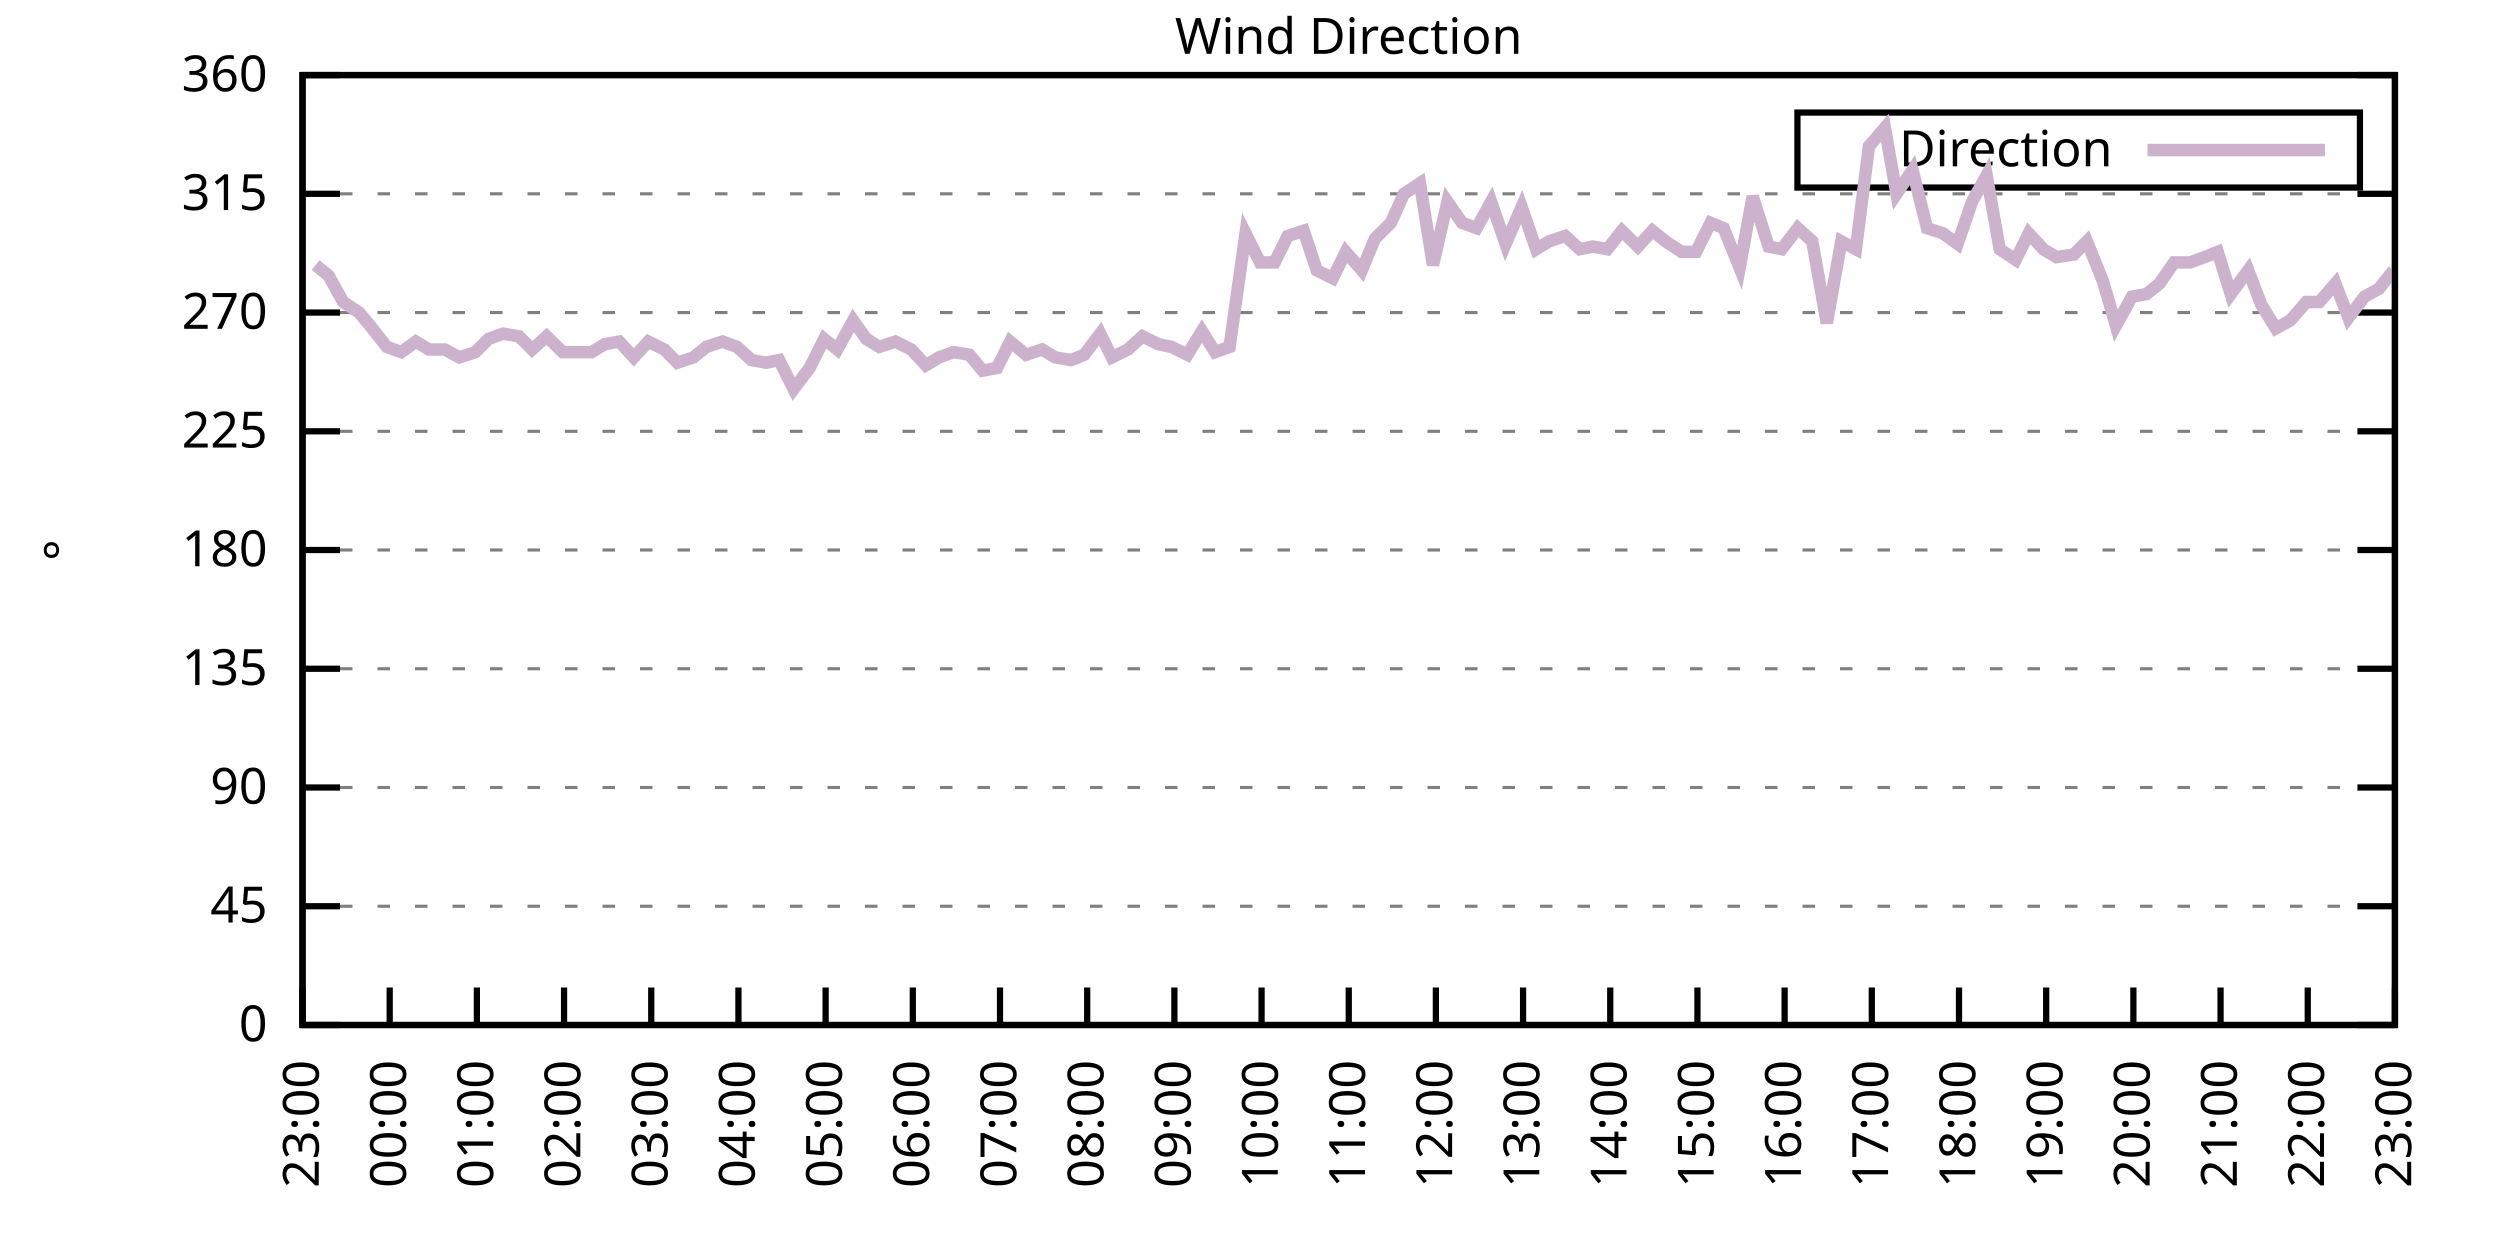
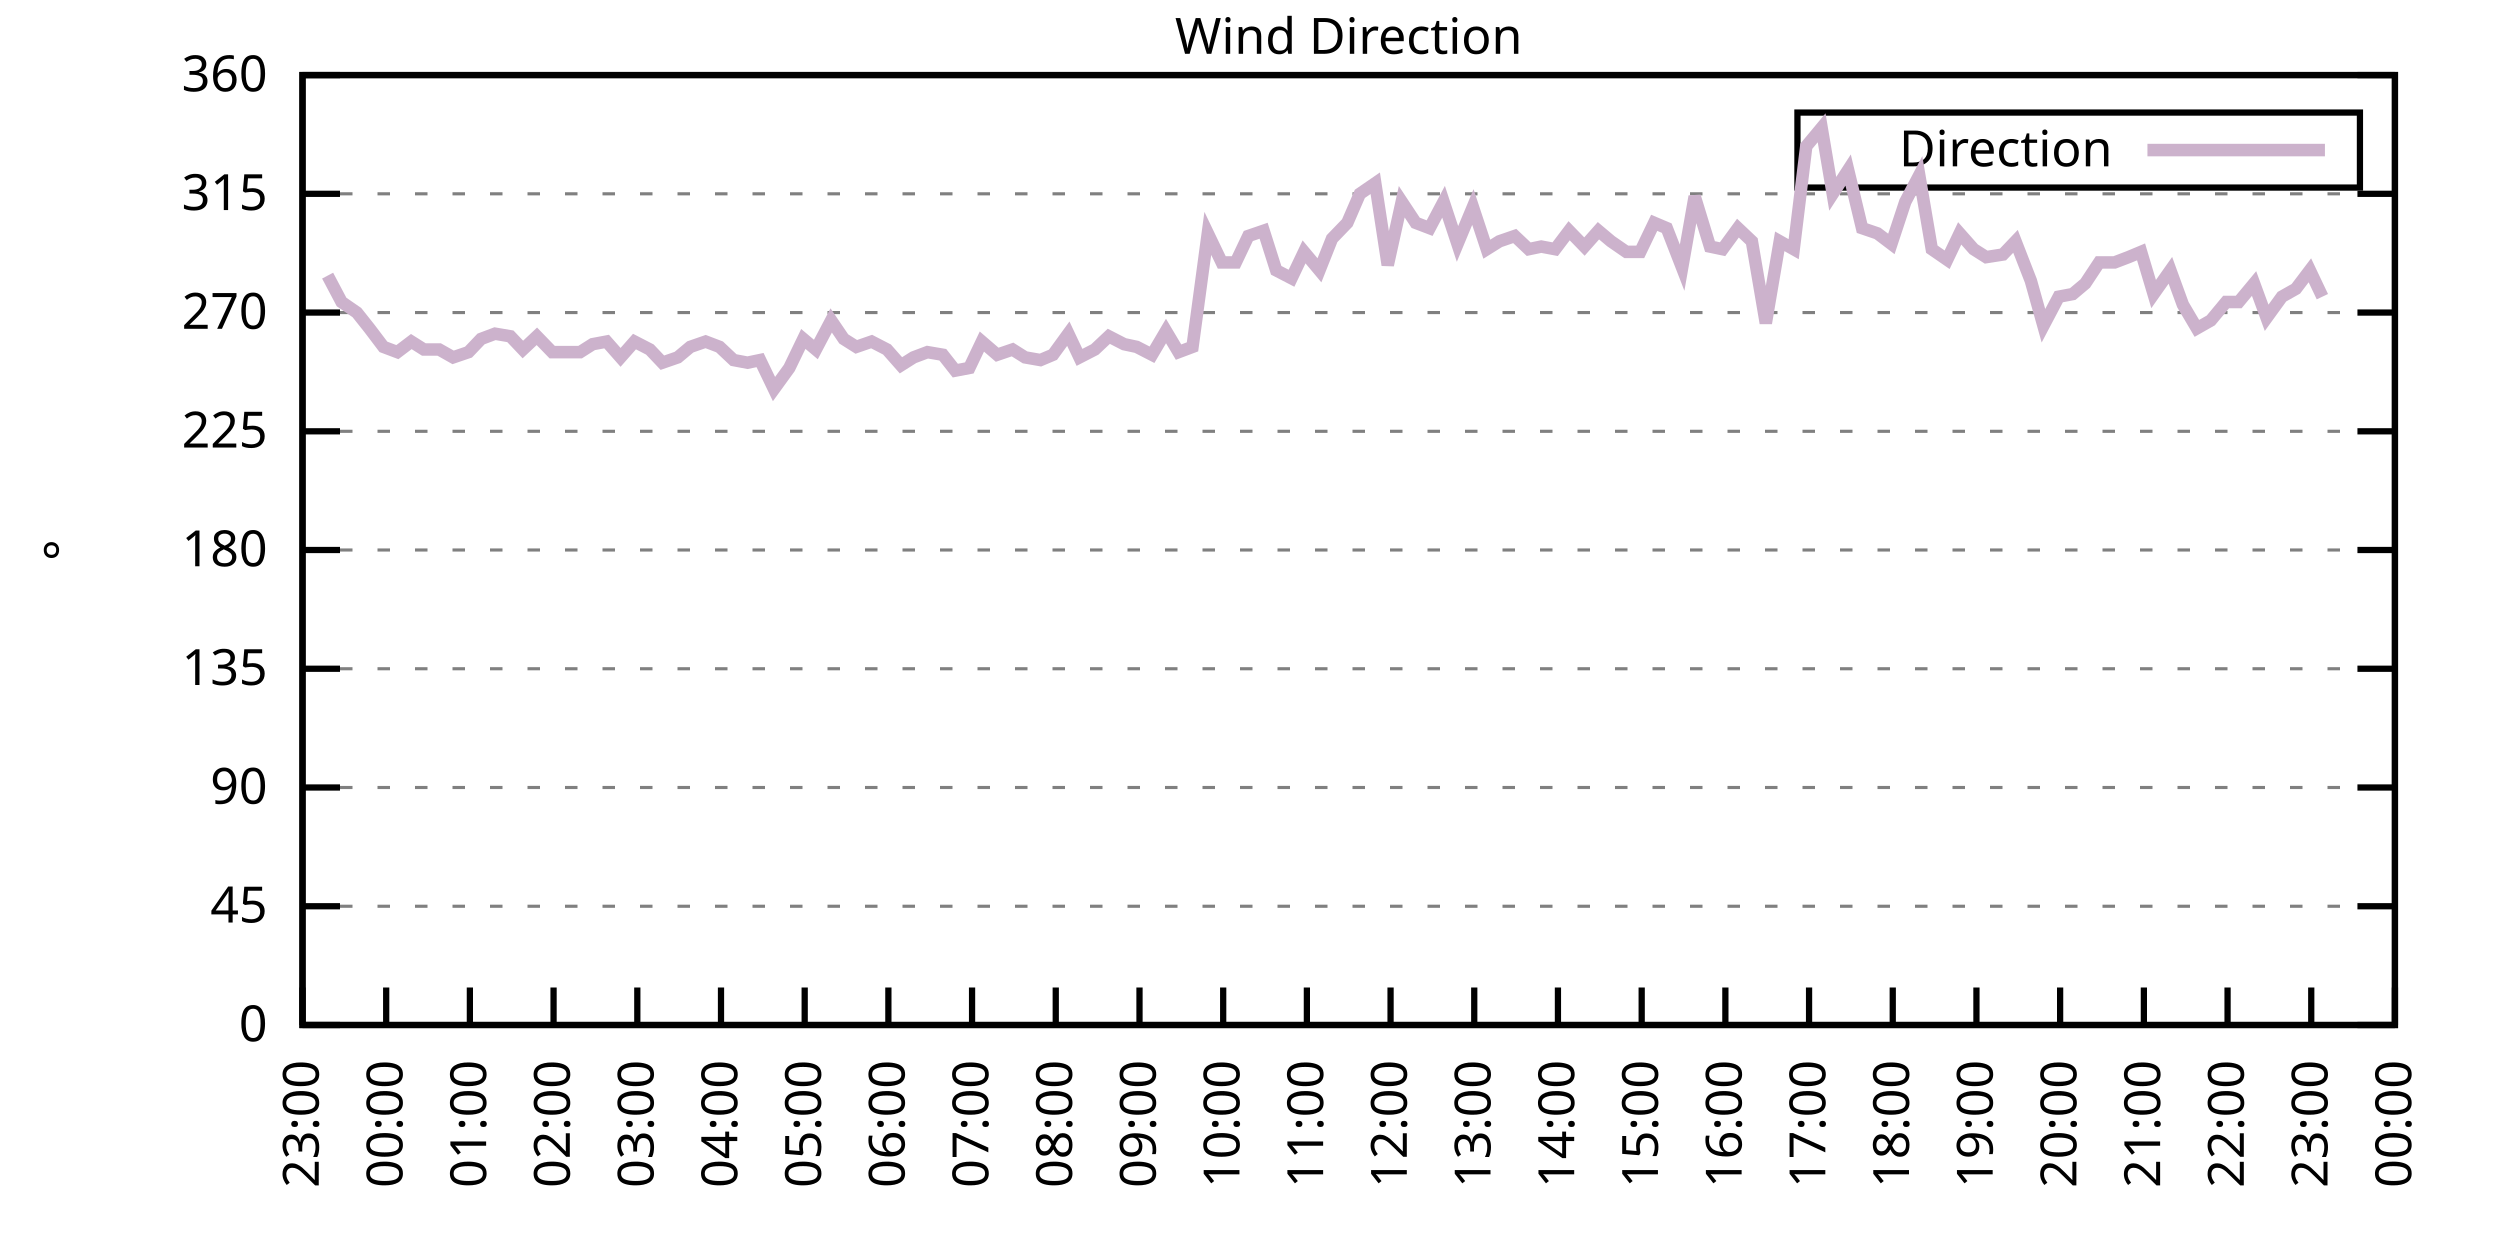
<svg xmlns="http://www.w3.org/2000/svg" xmlns:xlink="http://www.w3.org/1999/xlink" width="400" height="200" viewBox="0 0 400 200">
  <g id="gnuplot_canvas">
    <rect x="0" y="0" width="400" height="200" fill="none" />
    <defs>
      <circle id="gpDot" r="0.5" stroke-width="0.5" stroke="currentColor" />
      <path id="gpPt0" stroke-width="0.333" stroke="currentColor" d="M-1,0 h2 M0,-1 v2" />
      <path id="gpPt1" stroke-width="0.333" stroke="currentColor" d="M-1,-1 L1,1 M1,-1 L-1,1" />
      <path id="gpPt2" stroke-width="0.333" stroke="currentColor" d="M-1,0 L1,0 M0,-1 L0,1 M-1,-1 L1,1 M-1,1 L1,-1" />
      <rect id="gpPt3" stroke-width="0.333" stroke="currentColor" x="-1" y="-1" width="2" height="2" />
      <rect id="gpPt4" stroke-width="0.333" stroke="currentColor" fill="currentColor" x="-1" y="-1" width="2" height="2" />
      <circle id="gpPt5" stroke-width="0.333" stroke="currentColor" cx="0" cy="0" r="1" />
      <use xlink:href="#gpPt5" id="gpPt6" fill="currentColor" stroke="none" />
      <path id="gpPt7" stroke-width="0.333" stroke="currentColor" d="M0,-1.33 L-1.33,0.67 L1.33,0.67 z" />
      <use xlink:href="#gpPt7" id="gpPt8" fill="currentColor" stroke="none" />
      <use xlink:href="#gpPt7" id="gpPt9" stroke="currentColor" transform="rotate(180)" />
      <use xlink:href="#gpPt9" id="gpPt10" fill="currentColor" stroke="none" />
      <use xlink:href="#gpPt3" id="gpPt11" stroke="currentColor" transform="rotate(45)" />
      <use xlink:href="#gpPt11" id="gpPt12" fill="currentColor" stroke="none" />
      <path id="gpPt13" stroke-width="0.333" stroke="currentColor" d="M0,1.330 L1.265,0.411 L0.782,-1.067 L-0.782,-1.076 L-1.265,0.411 z" />
      <use xlink:href="#gpPt13" id="gpPt14" fill="currentColor" stroke="none" />
      <filter id="textbox" filterUnits="objectBoundingBox" x="0" y="0" height="1" width="1">
        <feFlood flood-color="white" flood-opacity="1" result="bgnd" />
        <feComposite in="SourceGraphic" in2="bgnd" operator="atop" />
      </filter>
      <filter id="greybox" filterUnits="objectBoundingBox" x="0" y="0" height="1" width="1">
        <feFlood flood-color="lightgrey" flood-opacity="1" result="grey" />
        <feComposite in="SourceGraphic" in2="grey" operator="atop" />
      </filter>
    </defs>
    <g fill="none" color="white" stroke="currentColor" stroke-width="1.00" stroke-linecap="butt" stroke-linejoin="miter">
</g>
    <g fill="none" color="black" stroke="currentColor" stroke-width="1.00" stroke-linecap="butt" stroke-linejoin="miter">
      <g stroke="none" shape-rendering="crispEdges">
        <polygon fill="rgb(255, 255, 255)" points="48.40,164.00 383.18,164.00 383.18,12.02 48.40,12.02 " />
      </g>
    </g>
    <g fill="none" color="black" stroke="currentColor" stroke-width="1.00" stroke-linecap="butt" stroke-linejoin="miter">
</g>
    <g fill="none" color="black" stroke="black" stroke-width="0.50" stroke-linecap="butt" stroke-linejoin="miter">
</g>
    <g fill="none" color="gray" stroke="currentColor" stroke-width="0.50" stroke-linecap="butt" stroke-linejoin="miter">
      <path stroke="gray" stroke-dasharray="2,4" class="gridline" d="M48.40,164.00 L383.19,164.00  " />
    </g>
    <g fill="none" color="gray" stroke="gray" stroke-width="1.00" stroke-linecap="butt" stroke-linejoin="miter">
</g>
    <g fill="none" color="black" stroke="currentColor" stroke-width="1.00" stroke-linecap="butt" stroke-linejoin="miter">
      <path stroke="black" d="M48.40,164.00 L54.40,164.00 M383.19,164.00 L377.19,164.00  " />
      <g transform="translate(42.80,166.60)" stroke="none" fill="black" font-family="Sans" font-size="8.00" text-anchor="end">
        <text>
          <tspan font-family="Sans"> 0</tspan>
        </text>
      </g>
    </g>
    <g fill="none" color="black" stroke="currentColor" stroke-width="1.00" stroke-linecap="butt" stroke-linejoin="miter">
</g>
    <g fill="none" color="black" stroke="black" stroke-width="0.50" stroke-linecap="butt" stroke-linejoin="miter">
</g>
    <g fill="none" color="gray" stroke="currentColor" stroke-width="0.50" stroke-linecap="butt" stroke-linejoin="miter">
      <path stroke="gray" stroke-dasharray="2,4" class="gridline" d="M48.40,145.00 L383.19,145.00  " />
    </g>
    <g fill="none" color="gray" stroke="gray" stroke-width="1.00" stroke-linecap="butt" stroke-linejoin="miter">
</g>
    <g fill="none" color="black" stroke="currentColor" stroke-width="1.00" stroke-linecap="butt" stroke-linejoin="miter">
      <path stroke="black" d="M48.40,145.00 L54.40,145.00 M383.19,145.00 L377.19,145.00  " />
      <g transform="translate(42.80,147.60)" stroke="none" fill="black" font-family="Sans" font-size="8.00" text-anchor="end">
        <text>
          <tspan font-family="Sans"> 45</tspan>
        </text>
      </g>
    </g>
    <g fill="none" color="black" stroke="currentColor" stroke-width="1.00" stroke-linecap="butt" stroke-linejoin="miter">
</g>
    <g fill="none" color="black" stroke="black" stroke-width="0.50" stroke-linecap="butt" stroke-linejoin="miter">
</g>
    <g fill="none" color="gray" stroke="currentColor" stroke-width="0.50" stroke-linecap="butt" stroke-linejoin="miter">
      <path stroke="gray" stroke-dasharray="2,4" class="gridline" d="M48.40,126.00 L383.19,126.00  " />
    </g>
    <g fill="none" color="gray" stroke="gray" stroke-width="1.00" stroke-linecap="butt" stroke-linejoin="miter">
</g>
    <g fill="none" color="black" stroke="currentColor" stroke-width="1.00" stroke-linecap="butt" stroke-linejoin="miter">
      <path stroke="black" d="M48.40,126.00 L54.40,126.00 M383.19,126.00 L377.19,126.00  " />
      <g transform="translate(42.80,128.60)" stroke="none" fill="black" font-family="Sans" font-size="8.00" text-anchor="end">
        <text>
          <tspan font-family="Sans"> 90</tspan>
        </text>
      </g>
    </g>
    <g fill="none" color="black" stroke="currentColor" stroke-width="1.00" stroke-linecap="butt" stroke-linejoin="miter">
</g>
    <g fill="none" color="black" stroke="black" stroke-width="0.50" stroke-linecap="butt" stroke-linejoin="miter">
</g>
    <g fill="none" color="gray" stroke="currentColor" stroke-width="0.50" stroke-linecap="butt" stroke-linejoin="miter">
      <path stroke="gray" stroke-dasharray="2,4" class="gridline" d="M48.40,107.00 L383.19,107.00  " />
    </g>
    <g fill="none" color="gray" stroke="gray" stroke-width="1.00" stroke-linecap="butt" stroke-linejoin="miter">
</g>
    <g fill="none" color="black" stroke="currentColor" stroke-width="1.00" stroke-linecap="butt" stroke-linejoin="miter">
      <path stroke="black" d="M48.40,107.00 L54.40,107.00 M383.19,107.00 L377.19,107.00  " />
      <g transform="translate(42.80,109.60)" stroke="none" fill="black" font-family="Sans" font-size="8.00" text-anchor="end">
        <text>
          <tspan font-family="Sans"> 135</tspan>
        </text>
      </g>
    </g>
    <g fill="none" color="black" stroke="currentColor" stroke-width="1.00" stroke-linecap="butt" stroke-linejoin="miter">
</g>
    <g fill="none" color="black" stroke="black" stroke-width="0.50" stroke-linecap="butt" stroke-linejoin="miter">
</g>
    <g fill="none" color="gray" stroke="currentColor" stroke-width="0.50" stroke-linecap="butt" stroke-linejoin="miter">
      <path stroke="gray" stroke-dasharray="2,4" class="gridline" d="M48.40,88.00 L383.19,88.00  " />
    </g>
    <g fill="none" color="gray" stroke="gray" stroke-width="1.00" stroke-linecap="butt" stroke-linejoin="miter">
</g>
    <g fill="none" color="black" stroke="currentColor" stroke-width="1.00" stroke-linecap="butt" stroke-linejoin="miter">
      <path stroke="black" d="M48.40,88.00 L54.40,88.00 M383.19,88.00 L377.19,88.00  " />
      <g transform="translate(42.80,90.60)" stroke="none" fill="black" font-family="Sans" font-size="8.00" text-anchor="end">
        <text>
          <tspan font-family="Sans"> 180</tspan>
        </text>
      </g>
    </g>
    <g fill="none" color="black" stroke="currentColor" stroke-width="1.00" stroke-linecap="butt" stroke-linejoin="miter">
</g>
    <g fill="none" color="black" stroke="black" stroke-width="0.50" stroke-linecap="butt" stroke-linejoin="miter">
</g>
    <g fill="none" color="gray" stroke="currentColor" stroke-width="0.50" stroke-linecap="butt" stroke-linejoin="miter">
      <path stroke="gray" stroke-dasharray="2,4" class="gridline" d="M48.40,69.01 L383.19,69.01  " />
    </g>
    <g fill="none" color="gray" stroke="gray" stroke-width="1.00" stroke-linecap="butt" stroke-linejoin="miter">
</g>
    <g fill="none" color="black" stroke="currentColor" stroke-width="1.00" stroke-linecap="butt" stroke-linejoin="miter">
      <path stroke="black" d="M48.40,69.01 L54.40,69.01 M383.19,69.01 L377.19,69.01  " />
      <g transform="translate(42.80,71.61)" stroke="none" fill="black" font-family="Sans" font-size="8.00" text-anchor="end">
        <text>
          <tspan font-family="Sans"> 225</tspan>
        </text>
      </g>
    </g>
    <g fill="none" color="black" stroke="currentColor" stroke-width="1.00" stroke-linecap="butt" stroke-linejoin="miter">
</g>
    <g fill="none" color="black" stroke="black" stroke-width="0.50" stroke-linecap="butt" stroke-linejoin="miter">
</g>
    <g fill="none" color="gray" stroke="currentColor" stroke-width="0.50" stroke-linecap="butt" stroke-linejoin="miter">
      <path stroke="gray" stroke-dasharray="2,4" class="gridline" d="M48.40,50.01 L383.19,50.01  " />
    </g>
    <g fill="none" color="gray" stroke="gray" stroke-width="1.00" stroke-linecap="butt" stroke-linejoin="miter">
</g>
    <g fill="none" color="black" stroke="currentColor" stroke-width="1.00" stroke-linecap="butt" stroke-linejoin="miter">
      <path stroke="black" d="M48.40,50.01 L54.40,50.01 M383.19,50.01 L377.19,50.01  " />
      <g transform="translate(42.80,52.61)" stroke="none" fill="black" font-family="Sans" font-size="8.00" text-anchor="end">
        <text>
          <tspan font-family="Sans"> 270</tspan>
        </text>
      </g>
    </g>
    <g fill="none" color="black" stroke="currentColor" stroke-width="1.00" stroke-linecap="butt" stroke-linejoin="miter">
</g>
    <g fill="none" color="black" stroke="black" stroke-width="0.50" stroke-linecap="butt" stroke-linejoin="miter">
</g>
    <g fill="none" color="gray" stroke="currentColor" stroke-width="0.50" stroke-linecap="butt" stroke-linejoin="miter">
      <path stroke="gray" stroke-dasharray="2,4" class="gridline" d="M48.40,31.01 L383.19,31.01  " />
    </g>
    <g fill="none" color="gray" stroke="gray" stroke-width="1.00" stroke-linecap="butt" stroke-linejoin="miter">
</g>
    <g fill="none" color="black" stroke="currentColor" stroke-width="1.00" stroke-linecap="butt" stroke-linejoin="miter">
      <path stroke="black" d="M48.40,31.01 L54.40,31.01 M383.19,31.01 L377.19,31.01  " />
      <g transform="translate(42.80,33.61)" stroke="none" fill="black" font-family="Sans" font-size="8.00" text-anchor="end">
        <text>
          <tspan font-family="Sans"> 315</tspan>
        </text>
      </g>
    </g>
    <g fill="none" color="black" stroke="currentColor" stroke-width="1.00" stroke-linecap="butt" stroke-linejoin="miter">
</g>
    <g fill="none" color="black" stroke="black" stroke-width="0.50" stroke-linecap="butt" stroke-linejoin="miter">
</g>
    <g fill="none" color="gray" stroke="currentColor" stroke-width="0.50" stroke-linecap="butt" stroke-linejoin="miter">
      <path stroke="gray" stroke-dasharray="2,4" class="gridline" d="M48.40,12.01 L383.19,12.01  " />
    </g>
    <g fill="none" color="gray" stroke="gray" stroke-width="1.00" stroke-linecap="butt" stroke-linejoin="miter">
</g>
    <g fill="none" color="black" stroke="currentColor" stroke-width="1.00" stroke-linecap="butt" stroke-linejoin="miter">
      <path stroke="black" d="M48.40,12.01 L54.40,12.01 M383.19,12.01 L377.19,12.01  " />
      <g transform="translate(42.80,14.61)" stroke="none" fill="black" font-family="Sans" font-size="8.00" text-anchor="end">
        <text>
          <tspan font-family="Sans"> 360</tspan>
        </text>
      </g>
    </g>
    <g fill="none" color="black" stroke="currentColor" stroke-width="1.00" stroke-linecap="butt" stroke-linejoin="miter">
      <path stroke="black" d="M48.40,164.00 L48.40,158.00  " />
      <g transform="translate(51.00,169.60) rotate(270.00)" stroke="none" fill="black" font-family="Sans" font-size="8.00" text-anchor="end">
        <text>
          <tspan font-family="Sans">23:00</tspan>
        </text>
      </g>
    </g>
    <g fill="none" color="black" stroke="currentColor" stroke-width="1.00" stroke-linecap="butt" stroke-linejoin="miter">
-       <path stroke="black" d="M62.35,164.00 L62.35,158.00  " />
-       <g transform="translate(64.95,169.60) rotate(270.00)" stroke="none" fill="black" font-family="Sans" font-size="8.00" text-anchor="end">
+       <path stroke="black" d="M61.79,164.00 L61.79,158.00  " />
+       <g transform="translate(64.39,169.60) rotate(270.00)" stroke="none" fill="black" font-family="Sans" font-size="8.00" text-anchor="end">
        <text>
          <tspan font-family="Sans">00:00</tspan>
        </text>
      </g>
    </g>
    <g fill="none" color="black" stroke="currentColor" stroke-width="1.00" stroke-linecap="butt" stroke-linejoin="miter">
-       <path stroke="black" d="M76.30,164.00 L76.30,158.00  " />
-       <g transform="translate(78.90,169.60) rotate(270.00)" stroke="none" fill="black" font-family="Sans" font-size="8.00" text-anchor="end">
+       <path stroke="black" d="M75.18,164.00 L75.18,158.00  " />
+       <g transform="translate(77.78,169.60) rotate(270.00)" stroke="none" fill="black" font-family="Sans" font-size="8.00" text-anchor="end">
        <text>
          <tspan font-family="Sans">01:00</tspan>
        </text>
      </g>
    </g>
    <g fill="none" color="black" stroke="currentColor" stroke-width="1.00" stroke-linecap="butt" stroke-linejoin="miter">
-       <path stroke="black" d="M90.25,164.00 L90.25,158.00  " />
-       <g transform="translate(92.85,169.60) rotate(270.00)" stroke="none" fill="black" font-family="Sans" font-size="8.00" text-anchor="end">
+       <path stroke="black" d="M88.57,164.00 L88.57,158.00  " />
+       <g transform="translate(91.17,169.60) rotate(270.00)" stroke="none" fill="black" font-family="Sans" font-size="8.00" text-anchor="end">
        <text>
          <tspan font-family="Sans">02:00</tspan>
        </text>
      </g>
    </g>
    <g fill="none" color="black" stroke="currentColor" stroke-width="1.00" stroke-linecap="butt" stroke-linejoin="miter">
-       <path stroke="black" d="M104.20,164.00 L104.20,158.00  " />
-       <g transform="translate(106.80,169.60) rotate(270.00)" stroke="none" fill="black" font-family="Sans" font-size="8.00" text-anchor="end">
+       <path stroke="black" d="M101.97,164.00 L101.97,158.00  " />
+       <g transform="translate(104.57,169.60) rotate(270.00)" stroke="none" fill="black" font-family="Sans" font-size="8.00" text-anchor="end">
        <text>
          <tspan font-family="Sans">03:00</tspan>
        </text>
      </g>
    </g>
    <g fill="none" color="black" stroke="currentColor" stroke-width="1.00" stroke-linecap="butt" stroke-linejoin="miter">
-       <path stroke="black" d="M118.15,164.00 L118.15,158.00  " />
-       <g transform="translate(120.75,169.60) rotate(270.00)" stroke="none" fill="black" font-family="Sans" font-size="8.00" text-anchor="end">
+       <path stroke="black" d="M115.36,164.00 L115.36,158.00  " />
+       <g transform="translate(117.96,169.60) rotate(270.00)" stroke="none" fill="black" font-family="Sans" font-size="8.00" text-anchor="end">
        <text>
          <tspan font-family="Sans">04:00</tspan>
        </text>
      </g>
    </g>
    <g fill="none" color="black" stroke="currentColor" stroke-width="1.00" stroke-linecap="butt" stroke-linejoin="miter">
-       <path stroke="black" d="M132.10,164.00 L132.10,158.00  " />
-       <g transform="translate(134.70,169.60) rotate(270.00)" stroke="none" fill="black" font-family="Sans" font-size="8.00" text-anchor="end">
+       <path stroke="black" d="M128.75,164.00 L128.75,158.00  " />
+       <g transform="translate(131.35,169.60) rotate(270.00)" stroke="none" fill="black" font-family="Sans" font-size="8.00" text-anchor="end">
        <text>
          <tspan font-family="Sans">05:00</tspan>
        </text>
      </g>
    </g>
    <g fill="none" color="black" stroke="currentColor" stroke-width="1.00" stroke-linecap="butt" stroke-linejoin="miter">
-       <path stroke="black" d="M146.05,164.00 L146.05,158.00  " />
-       <g transform="translate(148.65,169.60) rotate(270.00)" stroke="none" fill="black" font-family="Sans" font-size="8.00" text-anchor="end">
+       <path stroke="black" d="M142.14,164.00 L142.14,158.00  " />
+       <g transform="translate(144.74,169.60) rotate(270.00)" stroke="none" fill="black" font-family="Sans" font-size="8.00" text-anchor="end">
        <text>
          <tspan font-family="Sans">06:00</tspan>
        </text>
      </g>
    </g>
    <g fill="none" color="black" stroke="currentColor" stroke-width="1.00" stroke-linecap="butt" stroke-linejoin="miter">
-       <path stroke="black" d="M160.00,164.00 L160.00,158.00  " />
-       <g transform="translate(162.60,169.60) rotate(270.00)" stroke="none" fill="black" font-family="Sans" font-size="8.00" text-anchor="end">
+       <path stroke="black" d="M155.53,164.00 L155.53,158.00  " />
+       <g transform="translate(158.13,169.60) rotate(270.00)" stroke="none" fill="black" font-family="Sans" font-size="8.00" text-anchor="end">
        <text>
          <tspan font-family="Sans">07:00</tspan>
        </text>
      </g>
    </g>
    <g fill="none" color="black" stroke="currentColor" stroke-width="1.00" stroke-linecap="butt" stroke-linejoin="miter">
-       <path stroke="black" d="M173.95,164.00 L173.95,158.00  " />
-       <g transform="translate(176.55,169.60) rotate(270.00)" stroke="none" fill="black" font-family="Sans" font-size="8.00" text-anchor="end">
+       <path stroke="black" d="M168.92,164.00 L168.92,158.00  " />
+       <g transform="translate(171.52,169.60) rotate(270.00)" stroke="none" fill="black" font-family="Sans" font-size="8.00" text-anchor="end">
        <text>
          <tspan font-family="Sans">08:00</tspan>
        </text>
      </g>
    </g>
    <g fill="none" color="black" stroke="currentColor" stroke-width="1.00" stroke-linecap="butt" stroke-linejoin="miter">
-       <path stroke="black" d="M187.90,164.00 L187.90,158.00  " />
-       <g transform="translate(190.50,169.60) rotate(270.00)" stroke="none" fill="black" font-family="Sans" font-size="8.00" text-anchor="end">
+       <path stroke="black" d="M182.32,164.00 L182.32,158.00  " />
+       <g transform="translate(184.92,169.60) rotate(270.00)" stroke="none" fill="black" font-family="Sans" font-size="8.00" text-anchor="end">
        <text>
          <tspan font-family="Sans">09:00</tspan>
        </text>
      </g>
    </g>
    <g fill="none" color="black" stroke="currentColor" stroke-width="1.00" stroke-linecap="butt" stroke-linejoin="miter">
-       <path stroke="black" d="M201.85,164.00 L201.85,158.00  " />
-       <g transform="translate(204.45,169.60) rotate(270.00)" stroke="none" fill="black" font-family="Sans" font-size="8.00" text-anchor="end">
+       <path stroke="black" d="M195.71,164.00 L195.71,158.00  " />
+       <g transform="translate(198.31,169.60) rotate(270.00)" stroke="none" fill="black" font-family="Sans" font-size="8.00" text-anchor="end">
        <text>
          <tspan font-family="Sans">10:00</tspan>
        </text>
      </g>
    </g>
    <g fill="none" color="black" stroke="currentColor" stroke-width="1.00" stroke-linecap="butt" stroke-linejoin="miter">
-       <path stroke="black" d="M215.80,164.00 L215.80,158.00  " />
-       <g transform="translate(218.40,169.60) rotate(270.00)" stroke="none" fill="black" font-family="Sans" font-size="8.00" text-anchor="end">
+       <path stroke="black" d="M209.10,164.00 L209.10,158.00  " />
+       <g transform="translate(211.70,169.60) rotate(270.00)" stroke="none" fill="black" font-family="Sans" font-size="8.00" text-anchor="end">
        <text>
          <tspan font-family="Sans">11:00</tspan>
        </text>
      </g>
    </g>
    <g fill="none" color="black" stroke="currentColor" stroke-width="1.00" stroke-linecap="butt" stroke-linejoin="miter">
-       <path stroke="black" d="M229.74,164.00 L229.74,158.00  " />
-       <g transform="translate(232.34,169.60) rotate(270.00)" stroke="none" fill="black" font-family="Sans" font-size="8.00" text-anchor="end">
+       <path stroke="black" d="M222.49,164.00 L222.49,158.00  " />
+       <g transform="translate(225.09,169.60) rotate(270.00)" stroke="none" fill="black" font-family="Sans" font-size="8.00" text-anchor="end">
        <text>
          <tspan font-family="Sans">12:00</tspan>
        </text>
      </g>
    </g>
    <g fill="none" color="black" stroke="currentColor" stroke-width="1.00" stroke-linecap="butt" stroke-linejoin="miter">
-       <path stroke="black" d="M243.69,164.00 L243.69,158.00  " />
-       <g transform="translate(246.29,169.60) rotate(270.00)" stroke="none" fill="black" font-family="Sans" font-size="8.00" text-anchor="end">
+       <path stroke="black" d="M235.88,164.00 L235.88,158.00  " />
+       <g transform="translate(238.48,169.60) rotate(270.00)" stroke="none" fill="black" font-family="Sans" font-size="8.00" text-anchor="end">
        <text>
          <tspan font-family="Sans">13:00</tspan>
        </text>
      </g>
    </g>
    <g fill="none" color="black" stroke="currentColor" stroke-width="1.00" stroke-linecap="butt" stroke-linejoin="miter">
-       <path stroke="black" d="M257.64,164.00 L257.64,158.00  " />
-       <g transform="translate(260.24,169.60) rotate(270.00)" stroke="none" fill="black" font-family="Sans" font-size="8.00" text-anchor="end">
+       <path stroke="black" d="M249.27,164.00 L249.27,158.00  " />
+       <g transform="translate(251.87,169.60) rotate(270.00)" stroke="none" fill="black" font-family="Sans" font-size="8.00" text-anchor="end">
        <text>
          <tspan font-family="Sans">14:00</tspan>
        </text>
      </g>
    </g>
    <g fill="none" color="black" stroke="currentColor" stroke-width="1.00" stroke-linecap="butt" stroke-linejoin="miter">
-       <path stroke="black" d="M271.59,164.00 L271.59,158.00  " />
-       <g transform="translate(274.19,169.60) rotate(270.00)" stroke="none" fill="black" font-family="Sans" font-size="8.00" text-anchor="end">
+       <path stroke="black" d="M262.67,164.00 L262.67,158.00  " />
+       <g transform="translate(265.27,169.60) rotate(270.00)" stroke="none" fill="black" font-family="Sans" font-size="8.00" text-anchor="end">
        <text>
          <tspan font-family="Sans">15:00</tspan>
        </text>
      </g>
    </g>
    <g fill="none" color="black" stroke="currentColor" stroke-width="1.00" stroke-linecap="butt" stroke-linejoin="miter">
-       <path stroke="black" d="M285.54,164.00 L285.54,158.00  " />
-       <g transform="translate(288.14,169.60) rotate(270.00)" stroke="none" fill="black" font-family="Sans" font-size="8.00" text-anchor="end">
+       <path stroke="black" d="M276.06,164.00 L276.06,158.00  " />
+       <g transform="translate(278.66,169.60) rotate(270.00)" stroke="none" fill="black" font-family="Sans" font-size="8.00" text-anchor="end">
        <text>
          <tspan font-family="Sans">16:00</tspan>
        </text>
      </g>
    </g>
    <g fill="none" color="black" stroke="currentColor" stroke-width="1.00" stroke-linecap="butt" stroke-linejoin="miter">
-       <path stroke="black" d="M299.49,164.00 L299.49,158.00  " />
-       <g transform="translate(302.09,169.60) rotate(270.00)" stroke="none" fill="black" font-family="Sans" font-size="8.00" text-anchor="end">
+       <path stroke="black" d="M289.45,164.00 L289.45,158.00  " />
+       <g transform="translate(292.05,169.60) rotate(270.00)" stroke="none" fill="black" font-family="Sans" font-size="8.00" text-anchor="end">
        <text>
          <tspan font-family="Sans">17:00</tspan>
        </text>
      </g>
    </g>
    <g fill="none" color="black" stroke="currentColor" stroke-width="1.00" stroke-linecap="butt" stroke-linejoin="miter">
-       <path stroke="black" d="M313.44,164.00 L313.44,158.00  " />
-       <g transform="translate(316.04,169.60) rotate(270.00)" stroke="none" fill="black" font-family="Sans" font-size="8.00" text-anchor="end">
+       <path stroke="black" d="M302.84,164.00 L302.84,158.00  " />
+       <g transform="translate(305.44,169.60) rotate(270.00)" stroke="none" fill="black" font-family="Sans" font-size="8.00" text-anchor="end">
        <text>
          <tspan font-family="Sans">18:00</tspan>
        </text>
      </g>
    </g>
    <g fill="none" color="black" stroke="currentColor" stroke-width="1.00" stroke-linecap="butt" stroke-linejoin="miter">
-       <path stroke="black" d="M327.39,164.00 L327.39,158.00  " />
-       <g transform="translate(329.99,169.60) rotate(270.00)" stroke="none" fill="black" font-family="Sans" font-size="8.00" text-anchor="end">
+       <path stroke="black" d="M316.23,164.00 L316.23,158.00  " />
+       <g transform="translate(318.83,169.60) rotate(270.00)" stroke="none" fill="black" font-family="Sans" font-size="8.00" text-anchor="end">
        <text>
          <tspan font-family="Sans">19:00</tspan>
        </text>
      </g>
    </g>
    <g fill="none" color="black" stroke="currentColor" stroke-width="1.00" stroke-linecap="butt" stroke-linejoin="miter">
-       <path stroke="black" d="M341.34,164.00 L341.34,158.00  " />
-       <g transform="translate(343.94,169.60) rotate(270.00)" stroke="none" fill="black" font-family="Sans" font-size="8.00" text-anchor="end">
+       <path stroke="black" d="M329.62,164.00 L329.62,158.00  " />
+       <g transform="translate(332.22,169.60) rotate(270.00)" stroke="none" fill="black" font-family="Sans" font-size="8.00" text-anchor="end">
        <text>
          <tspan font-family="Sans">20:00</tspan>
        </text>
      </g>
    </g>
    <g fill="none" color="black" stroke="currentColor" stroke-width="1.00" stroke-linecap="butt" stroke-linejoin="miter">
-       <path stroke="black" d="M355.29,164.00 L355.29,158.00  " />
-       <g transform="translate(357.89,169.60) rotate(270.00)" stroke="none" fill="black" font-family="Sans" font-size="8.00" text-anchor="end">
+       <path stroke="black" d="M343.02,164.00 L343.02,158.00  " />
+       <g transform="translate(345.62,169.60) rotate(270.00)" stroke="none" fill="black" font-family="Sans" font-size="8.00" text-anchor="end">
        <text>
          <tspan font-family="Sans">21:00</tspan>
        </text>
      </g>
    </g>
    <g fill="none" color="black" stroke="currentColor" stroke-width="1.00" stroke-linecap="butt" stroke-linejoin="miter">
-       <path stroke="black" d="M369.24,164.00 L369.24,158.00  " />
-       <g transform="translate(371.84,169.60) rotate(270.00)" stroke="none" fill="black" font-family="Sans" font-size="8.00" text-anchor="end">
+       <path stroke="black" d="M356.41,164.00 L356.41,158.00  " />
+       <g transform="translate(359.01,169.60) rotate(270.00)" stroke="none" fill="black" font-family="Sans" font-size="8.00" text-anchor="end">
        <text>
          <tspan font-family="Sans">22:00</tspan>
+         </text>
+       </g>
+     </g>
+     <g fill="none" color="black" stroke="currentColor" stroke-width="1.00" stroke-linecap="butt" stroke-linejoin="miter">
+       <path stroke="black" d="M369.80,164.00 L369.80,158.00  " />
+       <g transform="translate(372.40,169.60) rotate(270.00)" stroke="none" fill="black" font-family="Sans" font-size="8.00" text-anchor="end">
+         <text>
+           <tspan font-family="Sans">23:00</tspan>
        </text>
      </g>
    </g>
    <g fill="none" color="black" stroke="currentColor" stroke-width="1.00" stroke-linecap="butt" stroke-linejoin="miter">
      <path stroke="black" d="M383.19,164.00 L383.19,158.00  " />
      <g transform="translate(385.79,169.60) rotate(270.00)" stroke="none" fill="black" font-family="Sans" font-size="8.00" text-anchor="end">
        <text>
-           <tspan font-family="Sans">23:00</tspan>
+           <tspan font-family="Sans">00:00</tspan>
        </text>
      </g>
    </g>
    <g fill="none" color="black" stroke="currentColor" stroke-width="1.00" stroke-linecap="butt" stroke-linejoin="miter">
</g>
    <g fill="none" color="black" stroke="currentColor" stroke-width="1.00" stroke-linecap="butt" stroke-linejoin="miter">
      <path stroke="black" d="M48.40,12.01 L48.40,164.00 L383.19,164.00 L383.19,12.01 L48.40,12.01 Z  " />
    </g>
    <g fill="none" color="black" stroke="currentColor" stroke-width="1.00" stroke-linecap="butt" stroke-linejoin="miter">
</g>
    <g fill="none" color="black" stroke="currentColor" stroke-width="1.00" stroke-linecap="butt" stroke-linejoin="miter">
      <path stroke="black" d="M287.59,30.01 L287.59,18.01 L377.59,18.01 L377.59,30.01 L287.59,30.01 Z  " />
    </g>
    <g id="Wind_direction_plot_1">
      <g fill="none" color="white" stroke="black" stroke-width="2.00" stroke-linecap="butt" stroke-linejoin="miter">
</g>
      <g fill="none" color="black" stroke="currentColor" stroke-width="2.00" stroke-linecap="butt" stroke-linejoin="miter">
        <g transform="translate(337.99,26.61)" stroke="none" fill="black" font-family="Sans" font-size="8.00" text-anchor="end">
          <text>
            <tspan font-family="Sans">Direction</tspan>
          </text>
        </g>
      </g>
      <g fill="none" color="black" stroke="currentColor" stroke-width="2.00" stroke-linecap="butt" stroke-linejoin="miter">
-         <path stroke="rgb(204, 178, 204)" d="M343.59,24.01 L371.99,24.01 M50.49,42.41 L52.58,44.10 L54.91,48.32 L57.47,50.01 L59.56,52.54 L61.88,55.50   L64.21,56.34 L66.53,54.65 L68.63,55.92 L71.18,55.92 L73.51,57.18 L76.07,56.34 L78.16,54.23 L80.48,53.39   L83.04,53.81 L85.13,55.92 L87.46,53.81 L90.02,56.34 L91.88,56.34 L94.67,56.34 L96.76,55.07 L99.08,54.65   L101.41,57.18 L103.73,54.65 L106.29,55.92 L108.38,58.03 L110.94,57.18 L113.03,55.50 L115.59,54.65 L117.92,55.50   L120.24,57.61 L122.57,58.03 L124.66,57.61 L126.98,62.25 L129.54,58.87 L131.87,54.23 L133.96,55.92 L136.51,51.27   L138.61,54.23 L140.70,55.50 L143.26,54.65 L145.81,55.92 L148.14,58.45 L150.23,57.18 L152.56,56.34 L155.11,56.76   L157.21,59.30 L159.53,58.87 L161.62,54.65 L164.18,56.76 L166.74,55.92 L168.83,57.18 L171.39,57.61 L173.48,56.76   L176.04,53.39 L177.90,57.18 L180.46,55.92 L182.78,53.81 L185.34,55.07 L187.43,55.50 L189.99,56.76 L192.31,52.96   L194.41,56.34 L196.73,55.50 L199.29,37.34 L201.61,41.99 L203.94,41.99 L206.03,37.76 L208.59,36.92 L210.68,43.25   L213.24,44.52 L215.33,40.30 L217.89,43.25 L219.98,38.19 L222.54,35.65 L224.63,31.01 L227.19,29.32 L229.28,42.41   L231.60,32.28 L233.93,35.65 L236.25,36.50 L238.58,32.28 L240.90,39.03 L243.46,33.12 L245.79,39.87 L247.88,38.61   L250.44,37.76 L252.76,39.87 L254.85,39.45 L257.18,39.87 L259.50,36.92 L262.06,39.45 L264.39,36.92 L266.48,38.61   L269.04,40.30 L271.36,40.30 L273.69,35.65 L275.78,36.50 L278.34,42.83 L280.43,31.43 L282.99,39.45 L285.08,39.87   L287.64,36.50 L289.96,38.61 L292.29,51.70 L294.61,38.61 L296.94,39.87 L299.03,23.41 L301.58,20.45 L303.44,31.01   L306.00,27.21 L308.33,36.50 L310.88,37.34 L313.21,39.03 L315.53,32.28 L317.86,28.05 L319.95,39.87 L322.51,41.56   L324.60,37.34 L326.93,39.87 L329.02,41.14 L331.81,40.72 L333.90,38.61 L336.46,44.94 L338.55,52.12 L341.11,47.47   L343.43,47.05 L345.53,45.36 L347.85,41.99 L350.41,41.99 L352.73,41.14 L354.83,40.30 L356.92,47.05 L359.71,43.25   L361.80,48.74 L364.13,52.54 L366.45,51.27 L369.01,48.32 L371.10,48.32 L373.66,45.36 L375.75,50.85 L378.31,47.47   L380.63,46.21 L382.96,43.25  " />
+         <path stroke="rgb(204, 178, 204)" d="M343.59,24.01 L371.99,24.01 M52.42,44.10 L54.65,48.32 L57.10,50.01 L59.11,52.54 L61.35,55.50 L63.58,56.34   L65.81,54.65 L67.82,55.92 L70.27,55.92 L72.50,57.18 L74.96,56.34 L76.97,54.23 L79.20,53.39 L81.66,53.81   L83.66,55.92 L85.90,53.81 L88.35,56.34 L90.14,56.34 L92.82,56.34 L94.82,55.07 L97.06,54.65 L99.29,57.18   L101.52,54.65 L103.98,55.92 L105.98,58.03 L108.44,57.18 L110.45,55.50 L112.90,54.65 L115.13,55.50 L117.37,57.61   L119.60,58.03 L121.61,57.61 L123.84,62.25 L126.29,58.87 L128.53,54.23 L130.54,55.92 L132.99,51.27 L135.00,54.23   L137.01,55.50 L139.46,54.65 L141.92,55.92 L144.15,58.45 L146.16,57.18 L148.39,56.34 L150.85,56.76 L152.85,59.30   L155.09,58.87 L157.10,54.65 L159.55,56.76 L162.01,55.92 L164.01,57.18 L166.47,57.61 L168.48,56.76 L170.93,53.39   L172.72,57.18 L175.17,55.92 L177.41,53.81 L179.86,55.07 L181.87,55.50 L184.32,56.76 L186.56,52.96 L188.57,56.34   L190.80,55.50 L193.25,37.34 L195.48,41.99 L197.72,41.99 L199.73,37.76 L202.18,36.92 L204.19,43.25 L206.64,44.52   L208.65,40.30 L211.11,43.25 L213.12,38.19 L215.57,35.65 L217.58,31.01 L220.04,29.32 L222.04,42.41 L224.28,32.28   L226.51,35.65 L228.74,36.50 L230.97,32.28 L233.20,39.03 L235.66,33.12 L237.89,39.87 L239.90,38.61 L242.36,37.76   L244.59,39.87 L246.60,39.45 L248.83,39.87 L251.06,36.92 L253.51,39.45 L255.75,36.92 L257.76,38.61 L260.21,40.30   L262.44,40.30 L264.67,35.65 L266.68,36.50 L269.14,42.83 L271.15,31.43 L273.60,39.45 L275.61,39.87 L278.07,36.50   L280.30,38.61 L282.53,51.70 L284.76,38.61 L286.99,39.87 L289.00,23.41 L291.46,20.45 L293.24,31.01 L295.70,27.21   L297.93,36.50 L300.39,37.34 L302.62,39.03 L304.85,32.28 L307.08,28.05 L309.09,39.87 L311.54,41.56 L313.55,37.34   L315.79,39.87 L317.79,41.14 L320.47,40.72 L322.48,38.61 L324.94,44.94 L326.95,52.12 L329.40,47.47 L331.63,47.05   L333.64,45.36 L335.87,41.99 L338.33,41.99 L340.56,41.14 L342.57,40.30 L344.58,47.05 L347.26,43.25 L349.26,48.74   L351.50,52.54 L353.73,51.27 L356.18,48.32 L358.19,48.32 L360.65,45.36 L362.66,50.85 L365.11,47.47 L367.34,46.21   L369.58,43.25 L371.58,47.47  " />
      </g>
    </g>
    <g fill="none" color="black" stroke="currentColor" stroke-width="2.00" stroke-linecap="butt" stroke-linejoin="miter">
</g>
    <g fill="none" color="black" stroke="black" stroke-width="1.00" stroke-linecap="butt" stroke-linejoin="miter">
</g>
    <g fill="none" color="black" stroke="currentColor" stroke-width="1.00" stroke-linecap="butt" stroke-linejoin="miter">
      <path stroke="black" d="M48.40,12.01 L48.40,164.00 L383.19,164.00 L383.19,12.01 L48.40,12.01 Z  " />
      <g transform="translate(12.80,88.01) rotate(270.00)" stroke="none" fill="black" font-family="Sans" font-size="8.00" text-anchor="middle">
        <text>
          <tspan font-family="Sans">°</tspan>
        </text>
      </g>
    </g>
    <g fill="none" color="black" stroke="currentColor" stroke-width="1.00" stroke-linecap="butt" stroke-linejoin="miter">
</g>
    <g fill="none" color="black" stroke="currentColor" stroke-width="1.00" stroke-linecap="butt" stroke-linejoin="miter">
      <g transform="translate(215.79,8.61)" stroke="none" fill="black" font-family="Sans" font-size="8.00" text-anchor="middle">
        <text>
          <tspan font-family="Sans">Wind Direction</tspan>
        </text>
      </g>
    </g>
    <g fill="none" color="black" stroke="currentColor" stroke-width="1.00" stroke-linecap="butt" stroke-linejoin="miter">
</g>
  </g>
</svg>
